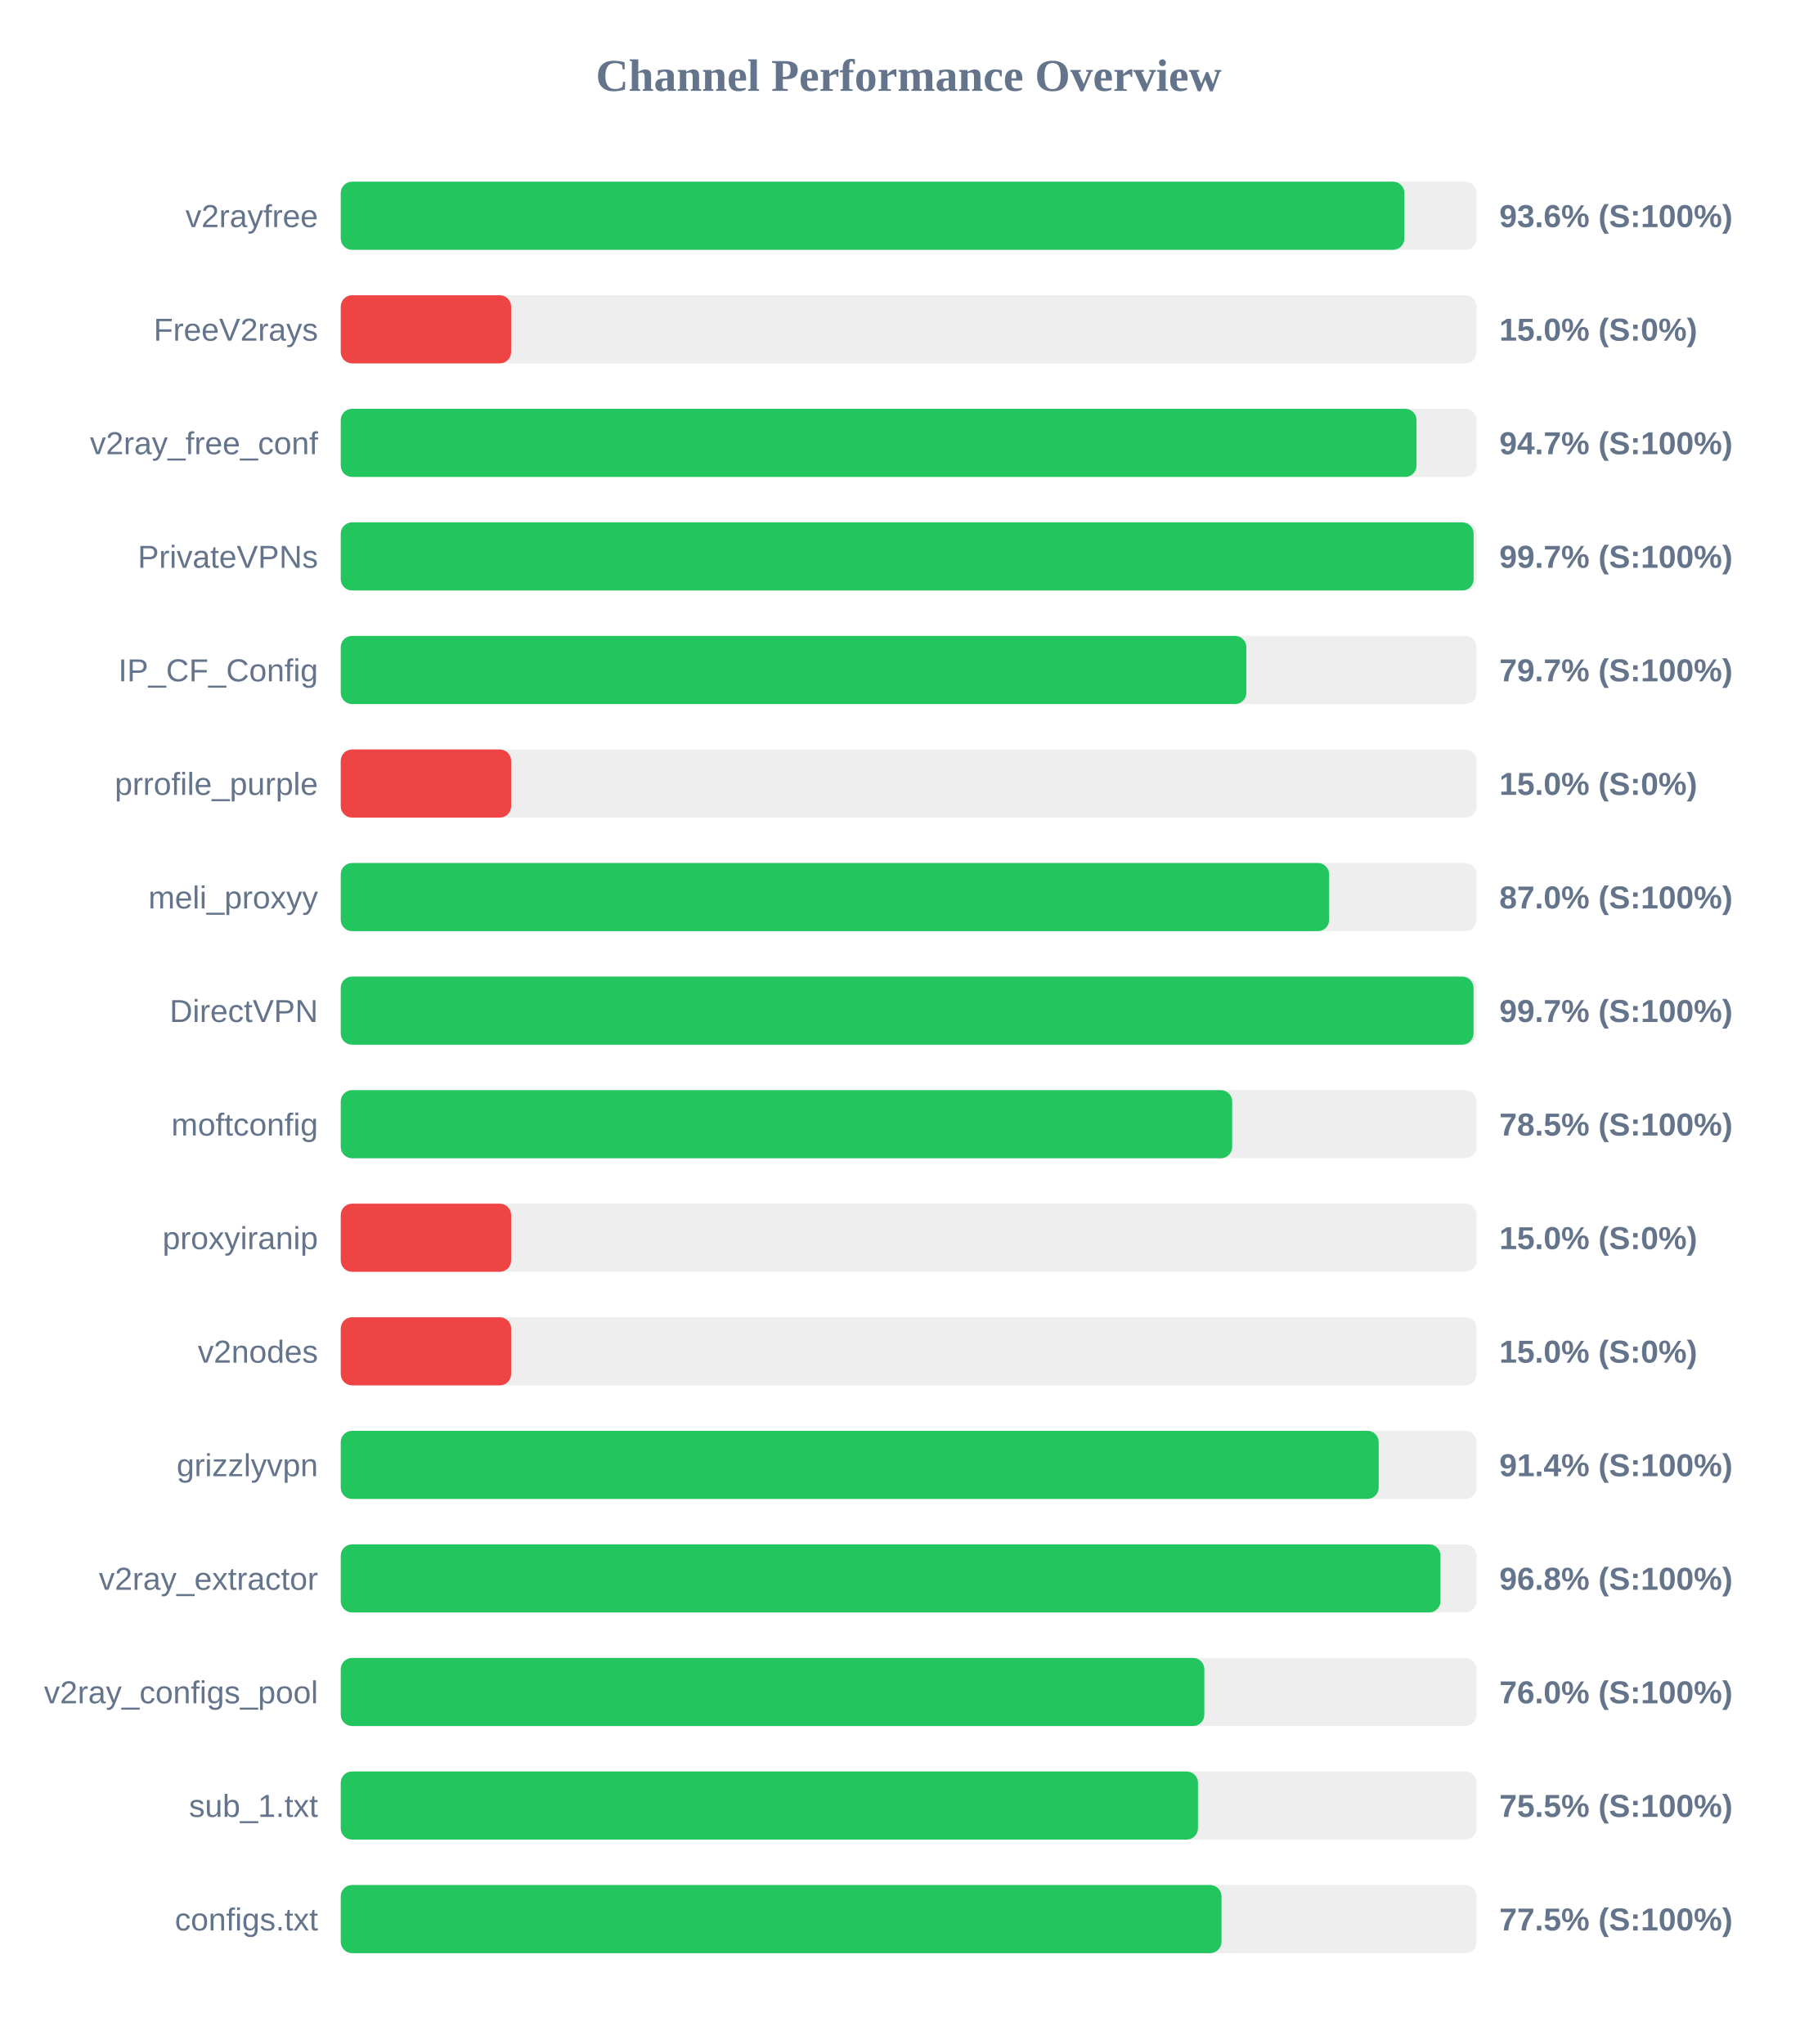
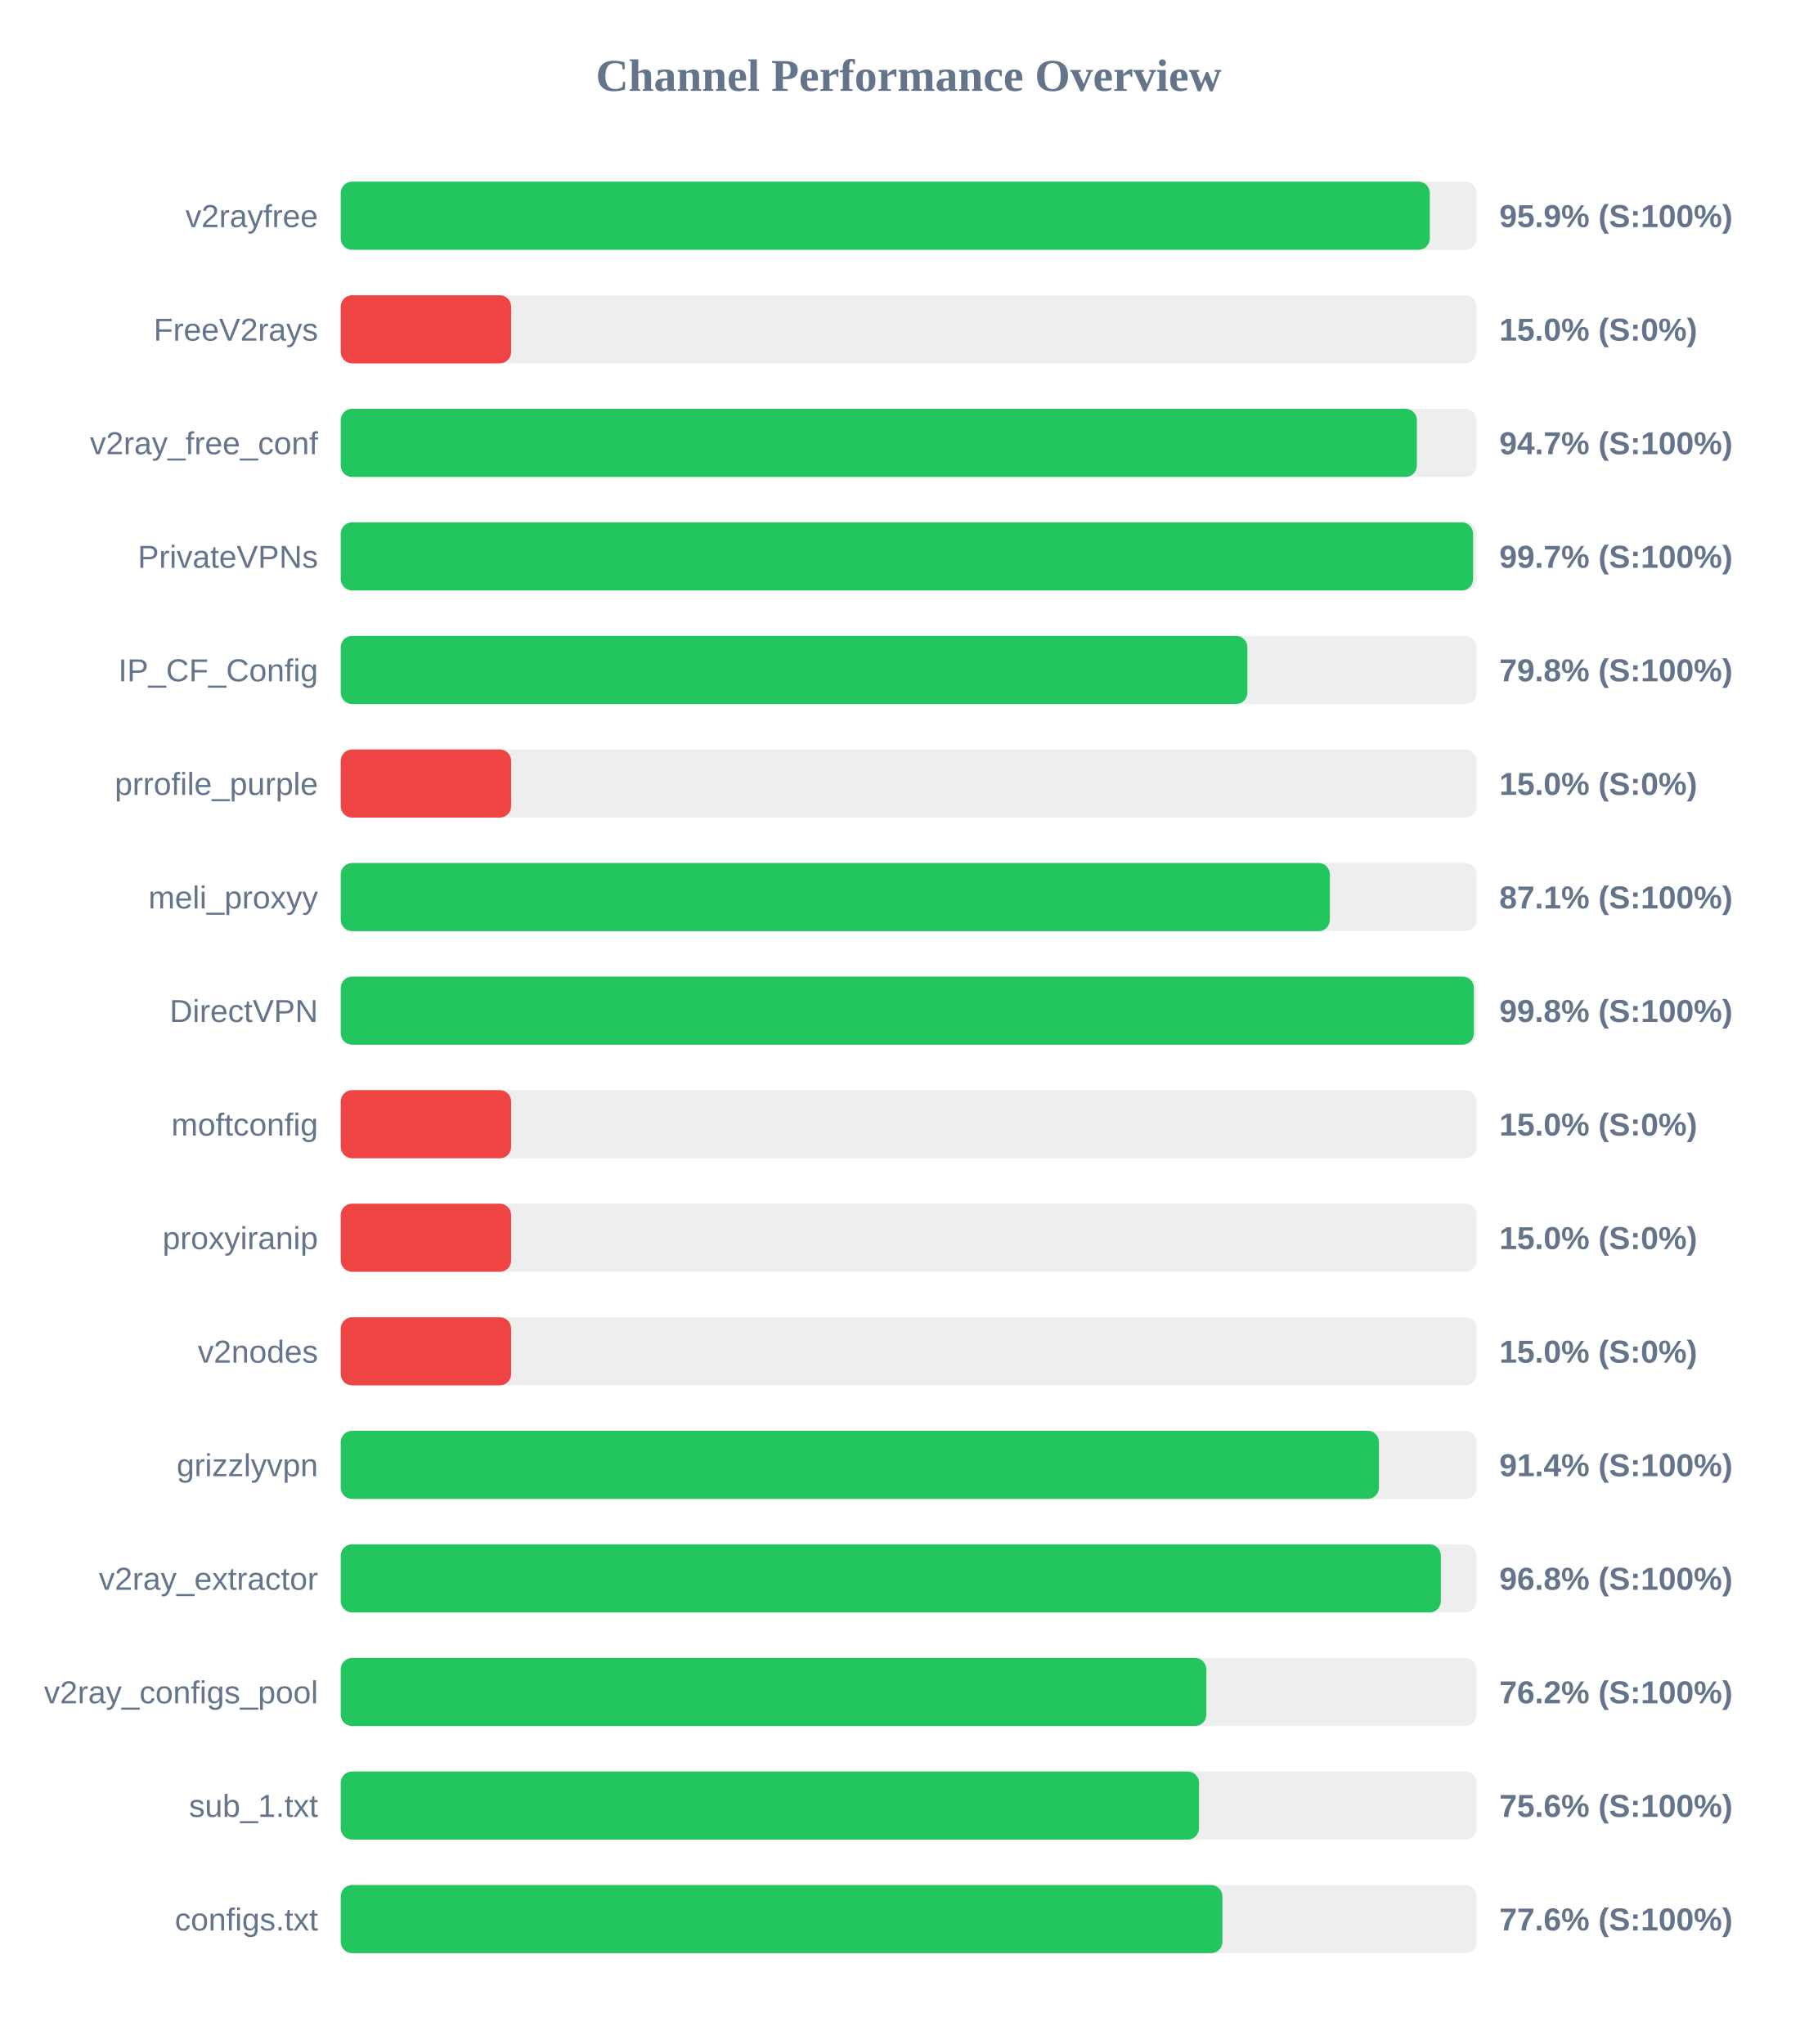
<svg xmlns="http://www.w3.org/2000/svg" width="800" height="900" version="1.1">
  <style>
        .row { font: 14px Arial; fill: #64748b; }
        .score { font: bold 14px Arial; fill: #64748b; }
    </style>
  <text x="400" y="40" text-anchor="middle" font-size="20px" font-weight="bold" fill="#64748b">Channel Performance Overview</text>
  <rect x="150" y="80" width="500" height="30" fill="#eee" rx="5" />
-   <rect x="150" y="80" width="468.2" height="30" fill="#22c55e" rx="5" />
+   <rect x="150" y="80" width="479.4" height="30" fill="#22c55e" rx="5" />
  <text x="140" y="100" text-anchor="end" class="row">v2rayfree</text>
-   <text x="660" y="100" text-anchor="start" class="score">93.6% (S:100%)</text>
+   <text x="660" y="100" text-anchor="start" class="score">95.9% (S:100%)</text>
  <rect x="150" y="130" width="500" height="30" fill="#eee" rx="5" />
  <rect x="150" y="130" width="75.0" height="30" fill="#ef4444" rx="5" />
  <text x="140" y="150" text-anchor="end" class="row">FreeV2rays</text>
  <text x="660" y="150" text-anchor="start" class="score">15.0% (S:0%)</text>
  <rect x="150" y="180" width="500" height="30" fill="#eee" rx="5" />
-   <rect x="150" y="180" width="473.55" height="30" fill="#22c55e" rx="5" />
+   <rect x="150" y="180" width="473.7" height="30" fill="#22c55e" rx="5" />
  <text x="140" y="200" text-anchor="end" class="row">v2ray_free_conf</text>
  <text x="660" y="200" text-anchor="start" class="score">94.7% (S:100%)</text>
  <rect x="150" y="230" width="500" height="30" fill="#eee" rx="5" />
-   <rect x="150" y="230" width="498.7" height="30" fill="#22c55e" rx="5" />
+   <rect x="150" y="230" width="498.45" height="30" fill="#22c55e" rx="5" />
  <text x="140" y="250" text-anchor="end" class="row">PrivateVPNs</text>
  <text x="660" y="250" text-anchor="start" class="score">99.7% (S:100%)</text>
  <rect x="150" y="280" width="500" height="30" fill="#eee" rx="5" />
-   <rect x="150" y="280" width="398.65" height="30" fill="#22c55e" rx="5" />
+   <rect x="150" y="280" width="399.1" height="30" fill="#22c55e" rx="5" />
  <text x="140" y="300" text-anchor="end" class="row">IP_CF_Config</text>
-   <text x="660" y="300" text-anchor="start" class="score">79.7% (S:100%)</text>
+   <text x="660" y="300" text-anchor="start" class="score">79.8% (S:100%)</text>
  <rect x="150" y="330" width="500" height="30" fill="#eee" rx="5" />
  <rect x="150" y="330" width="75.0" height="30" fill="#ef4444" rx="5" />
  <text x="140" y="350" text-anchor="end" class="row">prrofile_purple</text>
  <text x="660" y="350" text-anchor="start" class="score">15.0% (S:0%)</text>
  <rect x="150" y="380" width="500" height="30" fill="#eee" rx="5" />
-   <rect x="150" y="380" width="435.1" height="30" fill="#22c55e" rx="5" />
+   <rect x="150" y="380" width="435.4" height="30" fill="#22c55e" rx="5" />
  <text x="140" y="400" text-anchor="end" class="row">meli_proxyy</text>
-   <text x="660" y="400" text-anchor="start" class="score">87.0% (S:100%)</text>
+   <text x="660" y="400" text-anchor="start" class="score">87.1% (S:100%)</text>
  <rect x="150" y="430" width="500" height="30" fill="#eee" rx="5" />
-   <rect x="150" y="430" width="498.65" height="30" fill="#22c55e" rx="5" />
+   <rect x="150" y="430" width="498.8" height="30" fill="#22c55e" rx="5" />
  <text x="140" y="450" text-anchor="end" class="row">DirectVPN</text>
-   <text x="660" y="450" text-anchor="start" class="score">99.7% (S:100%)</text>
+   <text x="660" y="450" text-anchor="start" class="score">99.8% (S:100%)</text>
  <rect x="150" y="480" width="500" height="30" fill="#eee" rx="5" />
-   <rect x="150" y="480" width="392.4" height="30" fill="#22c55e" rx="5" />
+   <rect x="150" y="480" width="75.0" height="30" fill="#ef4444" rx="5" />
  <text x="140" y="500" text-anchor="end" class="row">moftconfig</text>
-   <text x="660" y="500" text-anchor="start" class="score">78.5% (S:100%)</text>
+   <text x="660" y="500" text-anchor="start" class="score">15.0% (S:0%)</text>
  <rect x="150" y="530" width="500" height="30" fill="#eee" rx="5" />
  <rect x="150" y="530" width="75.0" height="30" fill="#ef4444" rx="5" />
  <text x="140" y="550" text-anchor="end" class="row">proxyiranip</text>
  <text x="660" y="550" text-anchor="start" class="score">15.0% (S:0%)</text>
  <rect x="150" y="580" width="500" height="30" fill="#eee" rx="5" />
  <rect x="150" y="580" width="75.0" height="30" fill="#ef4444" rx="5" />
  <text x="140" y="600" text-anchor="end" class="row">v2nodes</text>
  <text x="660" y="600" text-anchor="start" class="score">15.0% (S:0%)</text>
  <rect x="150" y="630" width="500" height="30" fill="#eee" rx="5" />
-   <rect x="150" y="630" width="456.9" height="30" fill="#22c55e" rx="5" />
+   <rect x="150" y="630" width="457.0" height="30" fill="#22c55e" rx="5" />
  <text x="140" y="650" text-anchor="end" class="row">grizzlyvpn</text>
  <text x="660" y="650" text-anchor="start" class="score">91.4% (S:100%)</text>
  <rect x="150" y="680" width="500" height="30" fill="#eee" rx="5" />
-   <rect x="150" y="680" width="484.1" height="30" fill="#22c55e" rx="5" />
+   <rect x="150" y="680" width="484.25" height="30" fill="#22c55e" rx="5" />
  <text x="140" y="700" text-anchor="end" class="row">v2ray_extractor</text>
  <text x="660" y="700" text-anchor="start" class="score">96.8% (S:100%)</text>
  <rect x="150" y="730" width="500" height="30" fill="#eee" rx="5" />
-   <rect x="150" y="730" width="380.15" height="30" fill="#22c55e" rx="5" />
+   <rect x="150" y="730" width="381.0" height="30" fill="#22c55e" rx="5" />
  <text x="140" y="750" text-anchor="end" class="row">v2ray_configs_pool</text>
-   <text x="660" y="750" text-anchor="start" class="score">76.0% (S:100%)</text>
+   <text x="660" y="750" text-anchor="start" class="score">76.2% (S:100%)</text>
  <rect x="150" y="780" width="500" height="30" fill="#eee" rx="5" />
-   <rect x="150" y="780" width="377.35" height="30" fill="#22c55e" rx="5" />
+   <rect x="150" y="780" width="377.8" height="30" fill="#22c55e" rx="5" />
  <text x="140" y="800" text-anchor="end" class="row">sub_1.txt</text>
-   <text x="660" y="800" text-anchor="start" class="score">75.5% (S:100%)</text>
+   <text x="660" y="800" text-anchor="start" class="score">75.6% (S:100%)</text>
  <rect x="150" y="830" width="500" height="30" fill="#eee" rx="5" />
-   <rect x="150" y="830" width="387.7" height="30" fill="#22c55e" rx="5" />
+   <rect x="150" y="830" width="388.1" height="30" fill="#22c55e" rx="5" />
  <text x="140" y="850" text-anchor="end" class="row">configs.txt</text>
-   <text x="660" y="850" text-anchor="start" class="score">77.5% (S:100%)</text>
+   <text x="660" y="850" text-anchor="start" class="score">77.6% (S:100%)</text>
</svg>
